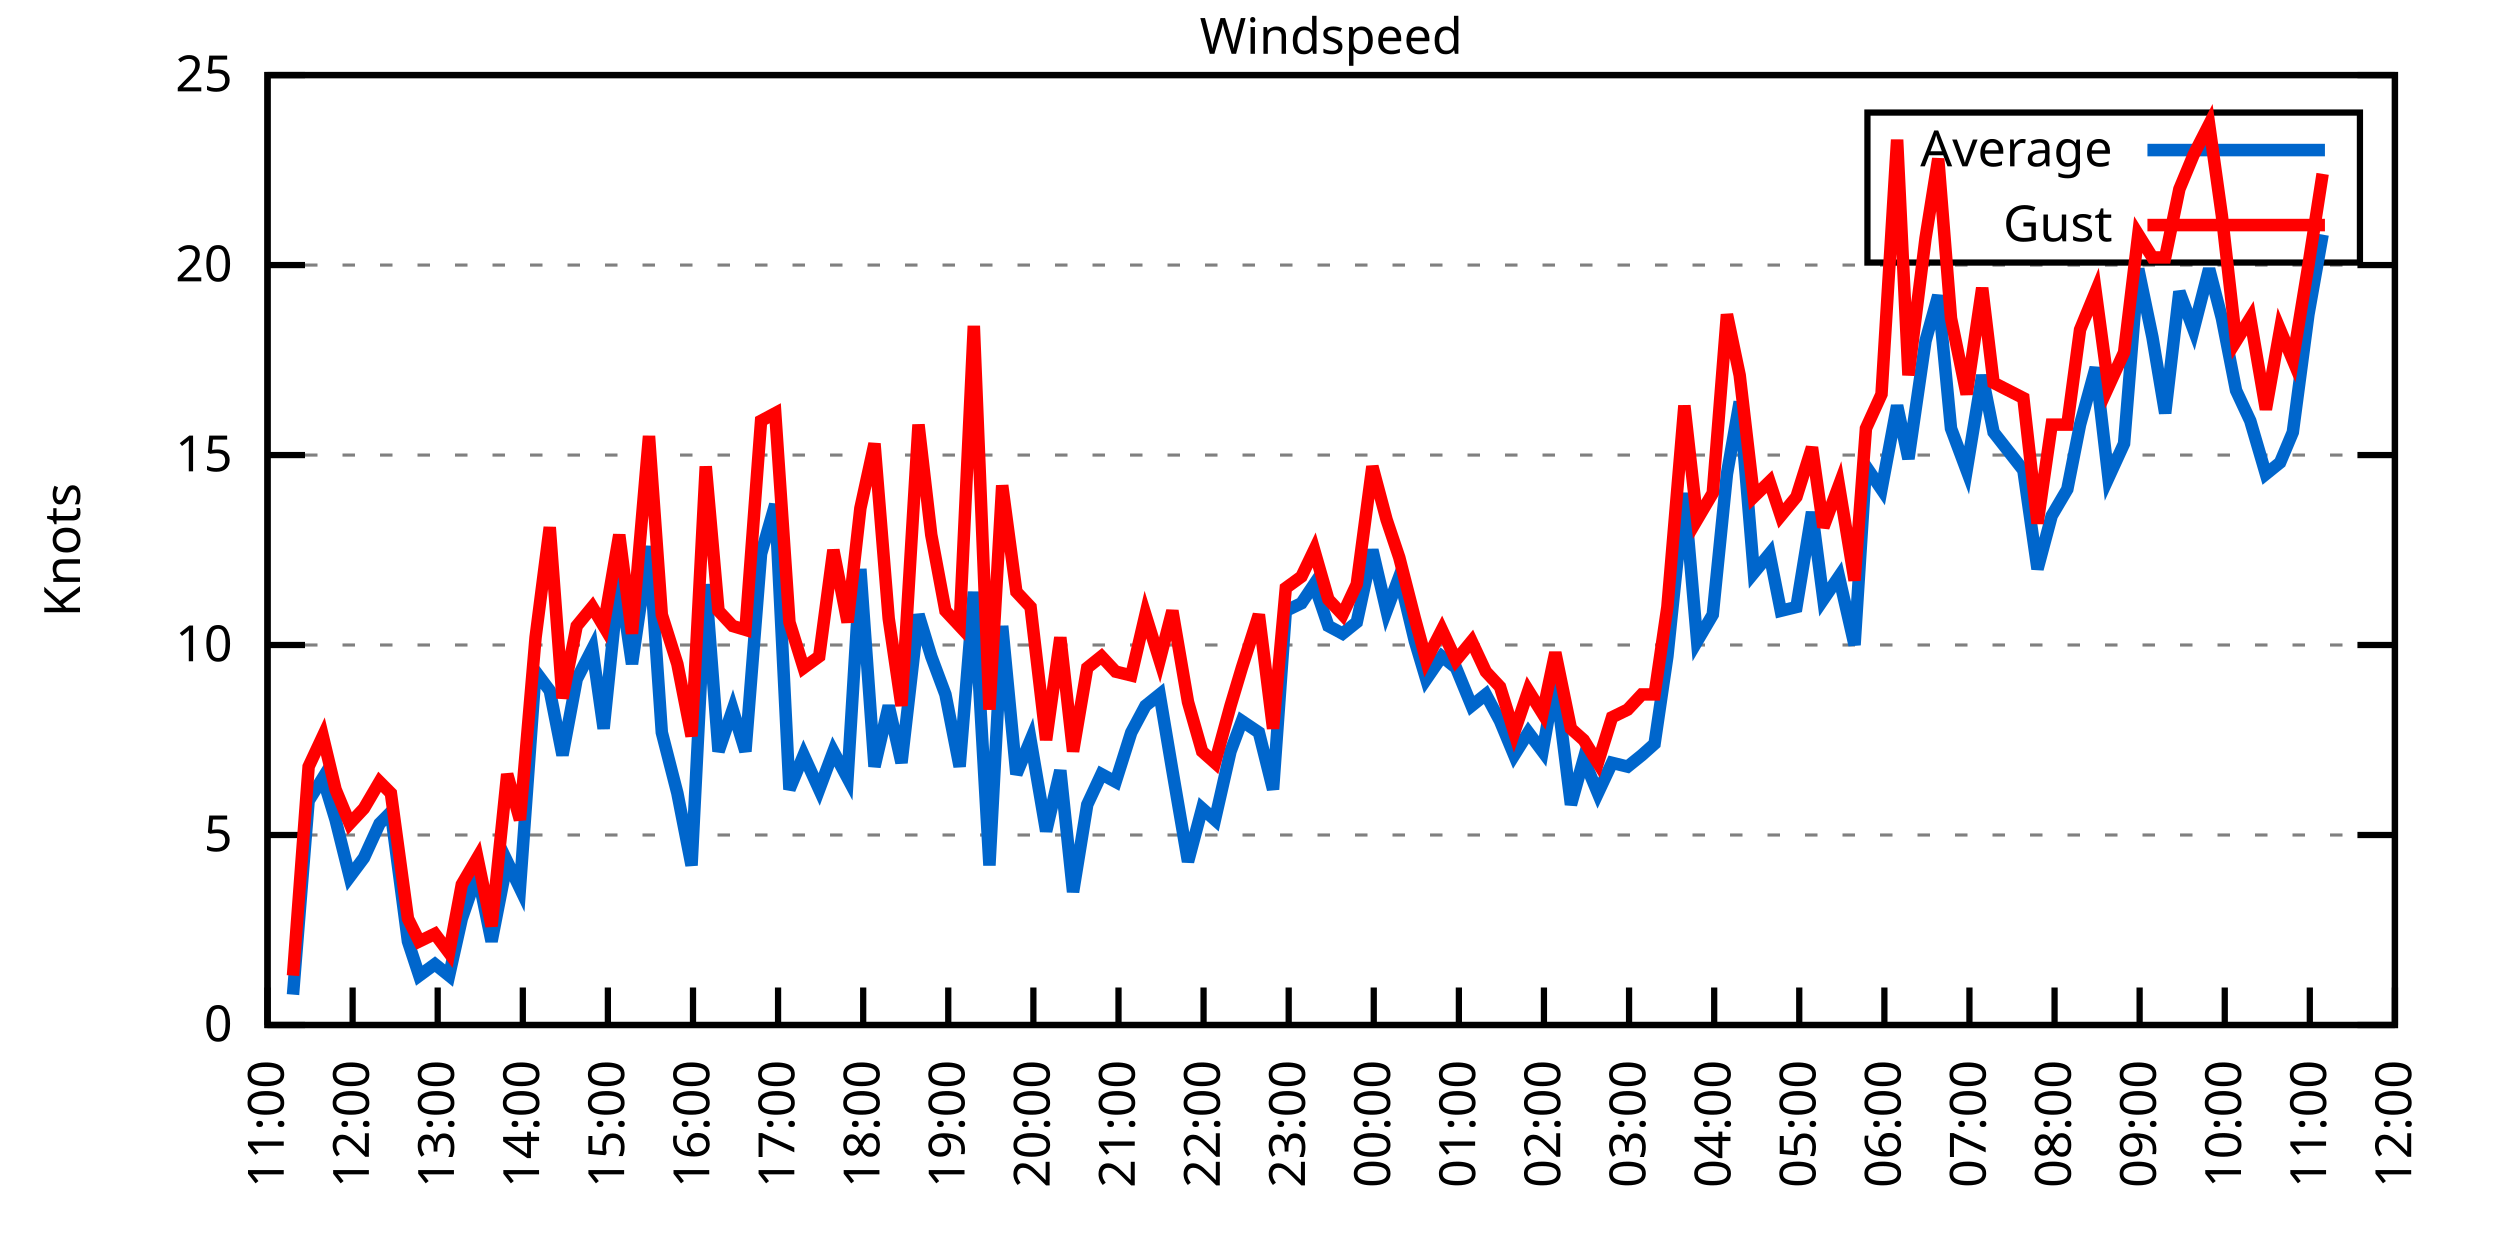
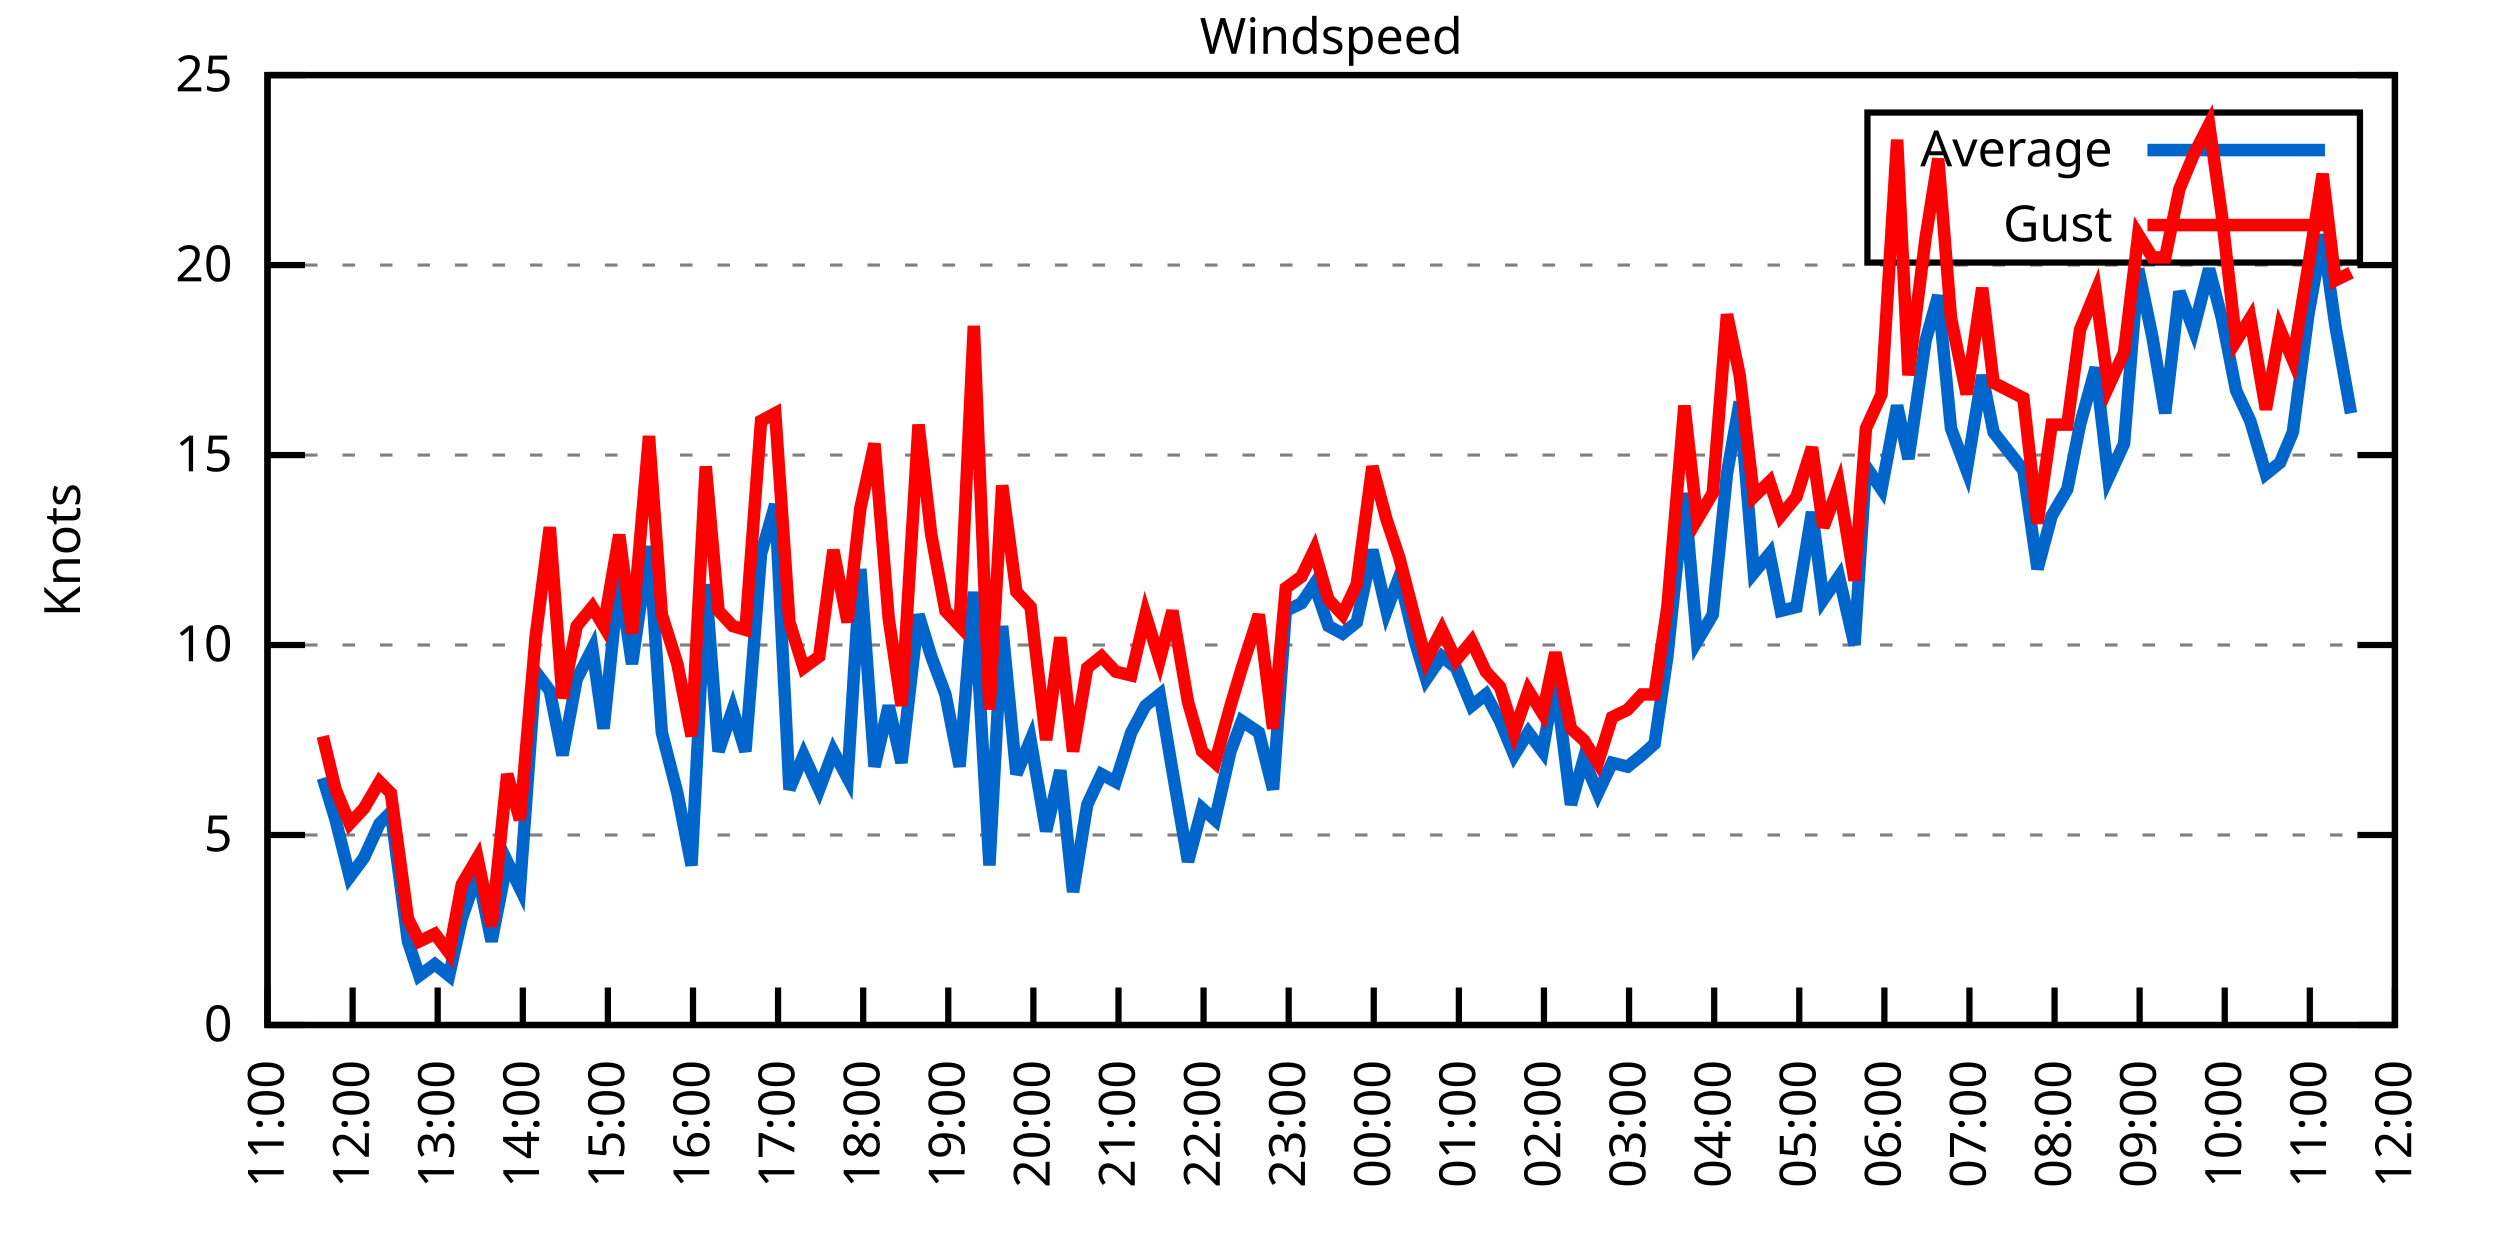
<svg xmlns="http://www.w3.org/2000/svg" xmlns:xlink="http://www.w3.org/1999/xlink" width="400" height="200" viewBox="0 0 400 200">
  <g id="gnuplot_canvas">
    <rect x="0" y="0" width="400" height="200" fill="none" />
    <defs>
      <circle id="gpDot" r="0.5" stroke-width="0.5" stroke="currentColor" />
      <path id="gpPt0" stroke-width="0.333" stroke="currentColor" d="M-1,0 h2 M0,-1 v2" />
      <path id="gpPt1" stroke-width="0.333" stroke="currentColor" d="M-1,-1 L1,1 M1,-1 L-1,1" />
      <path id="gpPt2" stroke-width="0.333" stroke="currentColor" d="M-1,0 L1,0 M0,-1 L0,1 M-1,-1 L1,1 M-1,1 L1,-1" />
      <rect id="gpPt3" stroke-width="0.333" stroke="currentColor" x="-1" y="-1" width="2" height="2" />
      <rect id="gpPt4" stroke-width="0.333" stroke="currentColor" fill="currentColor" x="-1" y="-1" width="2" height="2" />
      <circle id="gpPt5" stroke-width="0.333" stroke="currentColor" cx="0" cy="0" r="1" />
      <use xlink:href="#gpPt5" id="gpPt6" fill="currentColor" stroke="none" />
      <path id="gpPt7" stroke-width="0.333" stroke="currentColor" d="M0,-1.33 L-1.33,0.67 L1.33,0.67 z" />
      <use xlink:href="#gpPt7" id="gpPt8" fill="currentColor" stroke="none" />
      <use xlink:href="#gpPt7" id="gpPt9" stroke="currentColor" transform="rotate(180)" />
      <use xlink:href="#gpPt9" id="gpPt10" fill="currentColor" stroke="none" />
      <use xlink:href="#gpPt3" id="gpPt11" stroke="currentColor" transform="rotate(45)" />
      <use xlink:href="#gpPt11" id="gpPt12" fill="currentColor" stroke="none" />
      <path id="gpPt13" stroke-width="0.333" stroke="currentColor" d="M0,1.330 L1.265,0.411 L0.782,-1.067 L-0.782,-1.076 L-1.265,0.411 z" />
      <use xlink:href="#gpPt13" id="gpPt14" fill="currentColor" stroke="none" />
      <filter id="textbox" filterUnits="objectBoundingBox" x="0" y="0" height="1" width="1">
        <feFlood flood-color="white" flood-opacity="1" result="bgnd" />
        <feComposite in="SourceGraphic" in2="bgnd" operator="atop" />
      </filter>
      <filter id="greybox" filterUnits="objectBoundingBox" x="0" y="0" height="1" width="1">
        <feFlood flood-color="lightgrey" flood-opacity="1" result="grey" />
        <feComposite in="SourceGraphic" in2="grey" operator="atop" />
      </filter>
    </defs>
    <g fill="none" color="white" stroke="currentColor" stroke-width="1.00" stroke-linecap="butt" stroke-linejoin="miter">
</g>
    <g fill="none" color="black" stroke="currentColor" stroke-width="1.00" stroke-linecap="butt" stroke-linejoin="miter">
      <g stroke="none" shape-rendering="crispEdges">
        <polygon fill="rgb(255, 255, 255)" points="42.80,164.00 383.18,164.00 383.18,12.02 42.80,12.02 " />
      </g>
    </g>
    <g fill="none" color="black" stroke="currentColor" stroke-width="1.00" stroke-linecap="butt" stroke-linejoin="miter">
</g>
    <g fill="none" color="black" stroke="black" stroke-width="0.50" stroke-linecap="butt" stroke-linejoin="miter">
</g>
    <g fill="none" color="gray" stroke="currentColor" stroke-width="0.50" stroke-linecap="butt" stroke-linejoin="miter">
      <path stroke="gray" stroke-dasharray="2,4" class="gridline" d="M42.80,164.00 L383.19,164.00  " />
    </g>
    <g fill="none" color="gray" stroke="gray" stroke-width="1.00" stroke-linecap="butt" stroke-linejoin="miter">
</g>
    <g fill="none" color="black" stroke="currentColor" stroke-width="1.00" stroke-linecap="butt" stroke-linejoin="miter">
      <path stroke="black" d="M42.80,164.00 L48.80,164.00 M383.19,164.00 L377.19,164.00  " />
      <g transform="translate(37.20,166.60)" stroke="none" fill="black" font-family="Sans" font-size="8.00" text-anchor="end">
        <text>
          <tspan font-family="Sans"> 0</tspan>
        </text>
      </g>
    </g>
    <g fill="none" color="black" stroke="currentColor" stroke-width="1.00" stroke-linecap="butt" stroke-linejoin="miter">
</g>
    <g fill="none" color="black" stroke="black" stroke-width="0.50" stroke-linecap="butt" stroke-linejoin="miter">
</g>
    <g fill="none" color="gray" stroke="currentColor" stroke-width="0.50" stroke-linecap="butt" stroke-linejoin="miter">
      <path stroke="gray" stroke-dasharray="2,4" class="gridline" d="M42.80,133.60 L383.19,133.60  " />
    </g>
    <g fill="none" color="gray" stroke="gray" stroke-width="1.00" stroke-linecap="butt" stroke-linejoin="miter">
</g>
    <g fill="none" color="black" stroke="currentColor" stroke-width="1.00" stroke-linecap="butt" stroke-linejoin="miter">
      <path stroke="black" d="M42.80,133.60 L48.80,133.60 M383.19,133.60 L377.19,133.60  " />
      <g transform="translate(37.20,136.20)" stroke="none" fill="black" font-family="Sans" font-size="8.00" text-anchor="end">
        <text>
          <tspan font-family="Sans"> 5</tspan>
        </text>
      </g>
    </g>
    <g fill="none" color="black" stroke="currentColor" stroke-width="1.00" stroke-linecap="butt" stroke-linejoin="miter">
</g>
    <g fill="none" color="black" stroke="black" stroke-width="0.50" stroke-linecap="butt" stroke-linejoin="miter">
</g>
    <g fill="none" color="gray" stroke="currentColor" stroke-width="0.50" stroke-linecap="butt" stroke-linejoin="miter">
      <path stroke="gray" stroke-dasharray="2,4" class="gridline" d="M42.80,103.20 L383.19,103.20  " />
    </g>
    <g fill="none" color="gray" stroke="gray" stroke-width="1.00" stroke-linecap="butt" stroke-linejoin="miter">
</g>
    <g fill="none" color="black" stroke="currentColor" stroke-width="1.00" stroke-linecap="butt" stroke-linejoin="miter">
      <path stroke="black" d="M42.80,103.20 L48.80,103.20 M383.19,103.20 L377.19,103.20  " />
      <g transform="translate(37.20,105.80)" stroke="none" fill="black" font-family="Sans" font-size="8.00" text-anchor="end">
        <text>
          <tspan font-family="Sans"> 10</tspan>
        </text>
      </g>
    </g>
    <g fill="none" color="black" stroke="currentColor" stroke-width="1.00" stroke-linecap="butt" stroke-linejoin="miter">
</g>
    <g fill="none" color="black" stroke="black" stroke-width="0.50" stroke-linecap="butt" stroke-linejoin="miter">
</g>
    <g fill="none" color="gray" stroke="currentColor" stroke-width="0.50" stroke-linecap="butt" stroke-linejoin="miter">
      <path stroke="gray" stroke-dasharray="2,4" class="gridline" d="M42.80,72.81 L383.19,72.81  " />
    </g>
    <g fill="none" color="gray" stroke="gray" stroke-width="1.00" stroke-linecap="butt" stroke-linejoin="miter">
</g>
    <g fill="none" color="black" stroke="currentColor" stroke-width="1.00" stroke-linecap="butt" stroke-linejoin="miter">
      <path stroke="black" d="M42.80,72.81 L48.80,72.81 M383.19,72.81 L377.19,72.81  " />
      <g transform="translate(37.20,75.41)" stroke="none" fill="black" font-family="Sans" font-size="8.00" text-anchor="end">
        <text>
          <tspan font-family="Sans"> 15</tspan>
        </text>
      </g>
    </g>
    <g fill="none" color="black" stroke="currentColor" stroke-width="1.00" stroke-linecap="butt" stroke-linejoin="miter">
</g>
    <g fill="none" color="black" stroke="black" stroke-width="0.50" stroke-linecap="butt" stroke-linejoin="miter">
</g>
    <g fill="none" color="gray" stroke="currentColor" stroke-width="0.50" stroke-linecap="butt" stroke-linejoin="miter">
      <path stroke="gray" stroke-dasharray="2,4" class="gridline" d="M42.80,42.41 L383.19,42.41  " />
    </g>
    <g fill="none" color="gray" stroke="gray" stroke-width="1.00" stroke-linecap="butt" stroke-linejoin="miter">
</g>
    <g fill="none" color="black" stroke="currentColor" stroke-width="1.00" stroke-linecap="butt" stroke-linejoin="miter">
      <path stroke="black" d="M42.80,42.41 L48.80,42.41 M383.19,42.41 L377.19,42.41  " />
      <g transform="translate(37.20,45.01)" stroke="none" fill="black" font-family="Sans" font-size="8.00" text-anchor="end">
        <text>
          <tspan font-family="Sans"> 20</tspan>
        </text>
      </g>
    </g>
    <g fill="none" color="black" stroke="currentColor" stroke-width="1.00" stroke-linecap="butt" stroke-linejoin="miter">
</g>
    <g fill="none" color="black" stroke="black" stroke-width="0.50" stroke-linecap="butt" stroke-linejoin="miter">
</g>
    <g fill="none" color="gray" stroke="currentColor" stroke-width="0.50" stroke-linecap="butt" stroke-linejoin="miter">
      <path stroke="gray" stroke-dasharray="2,4" class="gridline" d="M42.80,12.01 L383.19,12.01  " />
    </g>
    <g fill="none" color="gray" stroke="gray" stroke-width="1.00" stroke-linecap="butt" stroke-linejoin="miter">
</g>
    <g fill="none" color="black" stroke="currentColor" stroke-width="1.00" stroke-linecap="butt" stroke-linejoin="miter">
      <path stroke="black" d="M42.80,12.01 L48.80,12.01 M383.19,12.01 L377.19,12.01  " />
      <g transform="translate(37.20,14.61)" stroke="none" fill="black" font-family="Sans" font-size="8.00" text-anchor="end">
        <text>
          <tspan font-family="Sans"> 25</tspan>
        </text>
      </g>
    </g>
    <g fill="none" color="black" stroke="currentColor" stroke-width="1.00" stroke-linecap="butt" stroke-linejoin="miter">
      <path stroke="black" d="M42.80,164.00 L42.80,158.00  " />
      <g transform="translate(45.40,169.60) rotate(270.00)" stroke="none" fill="black" font-family="Sans" font-size="8.00" text-anchor="end">
        <text>
          <tspan font-family="Sans">11:00</tspan>
        </text>
      </g>
    </g>
    <g fill="none" color="black" stroke="currentColor" stroke-width="1.00" stroke-linecap="butt" stroke-linejoin="miter">
      <path stroke="black" d="M56.42,164.00 L56.42,158.00  " />
      <g transform="translate(59.02,169.60) rotate(270.00)" stroke="none" fill="black" font-family="Sans" font-size="8.00" text-anchor="end">
        <text>
          <tspan font-family="Sans">12:00</tspan>
        </text>
      </g>
    </g>
    <g fill="none" color="black" stroke="currentColor" stroke-width="1.00" stroke-linecap="butt" stroke-linejoin="miter">
      <path stroke="black" d="M70.03,164.00 L70.03,158.00  " />
      <g transform="translate(72.63,169.60) rotate(270.00)" stroke="none" fill="black" font-family="Sans" font-size="8.00" text-anchor="end">
        <text>
          <tspan font-family="Sans">13:00</tspan>
        </text>
      </g>
    </g>
    <g fill="none" color="black" stroke="currentColor" stroke-width="1.00" stroke-linecap="butt" stroke-linejoin="miter">
      <path stroke="black" d="M83.65,164.00 L83.65,158.00  " />
      <g transform="translate(86.25,169.60) rotate(270.00)" stroke="none" fill="black" font-family="Sans" font-size="8.00" text-anchor="end">
        <text>
          <tspan font-family="Sans">14:00</tspan>
        </text>
      </g>
    </g>
    <g fill="none" color="black" stroke="currentColor" stroke-width="1.00" stroke-linecap="butt" stroke-linejoin="miter">
      <path stroke="black" d="M97.26,164.00 L97.26,158.00  " />
      <g transform="translate(99.86,169.60) rotate(270.00)" stroke="none" fill="black" font-family="Sans" font-size="8.00" text-anchor="end">
        <text>
          <tspan font-family="Sans">15:00</tspan>
        </text>
      </g>
    </g>
    <g fill="none" color="black" stroke="currentColor" stroke-width="1.00" stroke-linecap="butt" stroke-linejoin="miter">
      <path stroke="black" d="M110.88,164.00 L110.88,158.00  " />
      <g transform="translate(113.48,169.60) rotate(270.00)" stroke="none" fill="black" font-family="Sans" font-size="8.00" text-anchor="end">
        <text>
          <tspan font-family="Sans">16:00</tspan>
        </text>
      </g>
    </g>
    <g fill="none" color="black" stroke="currentColor" stroke-width="1.00" stroke-linecap="butt" stroke-linejoin="miter">
      <path stroke="black" d="M124.49,164.00 L124.49,158.00  " />
      <g transform="translate(127.09,169.60) rotate(270.00)" stroke="none" fill="black" font-family="Sans" font-size="8.00" text-anchor="end">
        <text>
          <tspan font-family="Sans">17:00</tspan>
        </text>
      </g>
    </g>
    <g fill="none" color="black" stroke="currentColor" stroke-width="1.00" stroke-linecap="butt" stroke-linejoin="miter">
      <path stroke="black" d="M138.11,164.00 L138.11,158.00  " />
      <g transform="translate(140.71,169.60) rotate(270.00)" stroke="none" fill="black" font-family="Sans" font-size="8.00" text-anchor="end">
        <text>
          <tspan font-family="Sans">18:00</tspan>
        </text>
      </g>
    </g>
    <g fill="none" color="black" stroke="currentColor" stroke-width="1.00" stroke-linecap="butt" stroke-linejoin="miter">
      <path stroke="black" d="M151.72,164.00 L151.72,158.00  " />
      <g transform="translate(154.32,169.60) rotate(270.00)" stroke="none" fill="black" font-family="Sans" font-size="8.00" text-anchor="end">
        <text>
          <tspan font-family="Sans">19:00</tspan>
        </text>
      </g>
    </g>
    <g fill="none" color="black" stroke="currentColor" stroke-width="1.00" stroke-linecap="butt" stroke-linejoin="miter">
      <path stroke="black" d="M165.34,164.00 L165.34,158.00  " />
      <g transform="translate(167.94,169.60) rotate(270.00)" stroke="none" fill="black" font-family="Sans" font-size="8.00" text-anchor="end">
        <text>
          <tspan font-family="Sans">20:00</tspan>
        </text>
      </g>
    </g>
    <g fill="none" color="black" stroke="currentColor" stroke-width="1.00" stroke-linecap="butt" stroke-linejoin="miter">
      <path stroke="black" d="M178.96,164.00 L178.96,158.00  " />
      <g transform="translate(181.56,169.60) rotate(270.00)" stroke="none" fill="black" font-family="Sans" font-size="8.00" text-anchor="end">
        <text>
          <tspan font-family="Sans">21:00</tspan>
        </text>
      </g>
    </g>
    <g fill="none" color="black" stroke="currentColor" stroke-width="1.00" stroke-linecap="butt" stroke-linejoin="miter">
      <path stroke="black" d="M192.57,164.00 L192.57,158.00  " />
      <g transform="translate(195.17,169.60) rotate(270.00)" stroke="none" fill="black" font-family="Sans" font-size="8.00" text-anchor="end">
        <text>
          <tspan font-family="Sans">22:00</tspan>
        </text>
      </g>
    </g>
    <g fill="none" color="black" stroke="currentColor" stroke-width="1.00" stroke-linecap="butt" stroke-linejoin="miter">
      <path stroke="black" d="M206.19,164.00 L206.19,158.00  " />
      <g transform="translate(208.79,169.60) rotate(270.00)" stroke="none" fill="black" font-family="Sans" font-size="8.00" text-anchor="end">
        <text>
          <tspan font-family="Sans">23:00</tspan>
        </text>
      </g>
    </g>
    <g fill="none" color="black" stroke="currentColor" stroke-width="1.00" stroke-linecap="butt" stroke-linejoin="miter">
      <path stroke="black" d="M219.80,164.00 L219.80,158.00  " />
      <g transform="translate(222.40,169.60) rotate(270.00)" stroke="none" fill="black" font-family="Sans" font-size="8.00" text-anchor="end">
        <text>
          <tspan font-family="Sans">00:00</tspan>
        </text>
      </g>
    </g>
    <g fill="none" color="black" stroke="currentColor" stroke-width="1.00" stroke-linecap="butt" stroke-linejoin="miter">
      <path stroke="black" d="M233.42,164.00 L233.42,158.00  " />
      <g transform="translate(236.02,169.60) rotate(270.00)" stroke="none" fill="black" font-family="Sans" font-size="8.00" text-anchor="end">
        <text>
          <tspan font-family="Sans">01:00</tspan>
        </text>
      </g>
    </g>
    <g fill="none" color="black" stroke="currentColor" stroke-width="1.00" stroke-linecap="butt" stroke-linejoin="miter">
      <path stroke="black" d="M247.03,164.00 L247.03,158.00  " />
      <g transform="translate(249.63,169.60) rotate(270.00)" stroke="none" fill="black" font-family="Sans" font-size="8.00" text-anchor="end">
        <text>
          <tspan font-family="Sans">02:00</tspan>
        </text>
      </g>
    </g>
    <g fill="none" color="black" stroke="currentColor" stroke-width="1.00" stroke-linecap="butt" stroke-linejoin="miter">
      <path stroke="black" d="M260.65,164.00 L260.65,158.00  " />
      <g transform="translate(263.25,169.60) rotate(270.00)" stroke="none" fill="black" font-family="Sans" font-size="8.00" text-anchor="end">
        <text>
          <tspan font-family="Sans">03:00</tspan>
        </text>
      </g>
    </g>
    <g fill="none" color="black" stroke="currentColor" stroke-width="1.00" stroke-linecap="butt" stroke-linejoin="miter">
      <path stroke="black" d="M274.27,164.00 L274.27,158.00  " />
      <g transform="translate(276.87,169.60) rotate(270.00)" stroke="none" fill="black" font-family="Sans" font-size="8.00" text-anchor="end">
        <text>
          <tspan font-family="Sans">04:00</tspan>
        </text>
      </g>
    </g>
    <g fill="none" color="black" stroke="currentColor" stroke-width="1.00" stroke-linecap="butt" stroke-linejoin="miter">
      <path stroke="black" d="M287.88,164.00 L287.88,158.00  " />
      <g transform="translate(290.48,169.60) rotate(270.00)" stroke="none" fill="black" font-family="Sans" font-size="8.00" text-anchor="end">
        <text>
          <tspan font-family="Sans">05:00</tspan>
        </text>
      </g>
    </g>
    <g fill="none" color="black" stroke="currentColor" stroke-width="1.00" stroke-linecap="butt" stroke-linejoin="miter">
      <path stroke="black" d="M301.50,164.00 L301.50,158.00  " />
      <g transform="translate(304.10,169.60) rotate(270.00)" stroke="none" fill="black" font-family="Sans" font-size="8.00" text-anchor="end">
        <text>
          <tspan font-family="Sans">06:00</tspan>
        </text>
      </g>
    </g>
    <g fill="none" color="black" stroke="currentColor" stroke-width="1.00" stroke-linecap="butt" stroke-linejoin="miter">
      <path stroke="black" d="M315.11,164.00 L315.11,158.00  " />
      <g transform="translate(317.71,169.60) rotate(270.00)" stroke="none" fill="black" font-family="Sans" font-size="8.00" text-anchor="end">
        <text>
          <tspan font-family="Sans">07:00</tspan>
        </text>
      </g>
    </g>
    <g fill="none" color="black" stroke="currentColor" stroke-width="1.00" stroke-linecap="butt" stroke-linejoin="miter">
      <path stroke="black" d="M328.73,164.00 L328.73,158.00  " />
      <g transform="translate(331.33,169.60) rotate(270.00)" stroke="none" fill="black" font-family="Sans" font-size="8.00" text-anchor="end">
        <text>
          <tspan font-family="Sans">08:00</tspan>
        </text>
      </g>
    </g>
    <g fill="none" color="black" stroke="currentColor" stroke-width="1.00" stroke-linecap="butt" stroke-linejoin="miter">
      <path stroke="black" d="M342.34,164.00 L342.34,158.00  " />
      <g transform="translate(344.94,169.60) rotate(270.00)" stroke="none" fill="black" font-family="Sans" font-size="8.00" text-anchor="end">
        <text>
          <tspan font-family="Sans">09:00</tspan>
        </text>
      </g>
    </g>
    <g fill="none" color="black" stroke="currentColor" stroke-width="1.00" stroke-linecap="butt" stroke-linejoin="miter">
      <path stroke="black" d="M355.96,164.00 L355.96,158.00  " />
      <g transform="translate(358.56,169.60) rotate(270.00)" stroke="none" fill="black" font-family="Sans" font-size="8.00" text-anchor="end">
        <text>
          <tspan font-family="Sans">10:00</tspan>
        </text>
      </g>
    </g>
    <g fill="none" color="black" stroke="currentColor" stroke-width="1.00" stroke-linecap="butt" stroke-linejoin="miter">
      <path stroke="black" d="M369.57,164.00 L369.57,158.00  " />
      <g transform="translate(372.17,169.60) rotate(270.00)" stroke="none" fill="black" font-family="Sans" font-size="8.00" text-anchor="end">
        <text>
          <tspan font-family="Sans">11:00</tspan>
        </text>
      </g>
    </g>
    <g fill="none" color="black" stroke="currentColor" stroke-width="1.00" stroke-linecap="butt" stroke-linejoin="miter">
      <path stroke="black" d="M383.19,164.00 L383.19,158.00  " />
      <g transform="translate(385.79,169.60) rotate(270.00)" stroke="none" fill="black" font-family="Sans" font-size="8.00" text-anchor="end">
        <text>
          <tspan font-family="Sans">12:00</tspan>
        </text>
      </g>
    </g>
    <g fill="none" color="black" stroke="currentColor" stroke-width="1.00" stroke-linecap="butt" stroke-linejoin="miter">
</g>
    <g fill="none" color="black" stroke="currentColor" stroke-width="1.00" stroke-linecap="butt" stroke-linejoin="miter">
      <path stroke="black" d="M42.80,12.01 L42.80,164.00 L383.19,164.00 L383.19,12.01 L42.80,12.01 Z  " />
    </g>
    <g fill="none" color="black" stroke="currentColor" stroke-width="1.00" stroke-linecap="butt" stroke-linejoin="miter">
</g>
    <g fill="none" color="black" stroke="currentColor" stroke-width="1.00" stroke-linecap="butt" stroke-linejoin="miter">
      <path stroke="black" d="M298.79,42.01 L298.79,18.01 L377.59,18.01 L377.59,42.01 L298.79,42.01 Z  " />
    </g>
    <g id="Windspeed_plot_1">
      <g fill="none" color="white" stroke="black" stroke-width="2.00" stroke-linecap="butt" stroke-linejoin="miter">
</g>
      <g fill="none" color="black" stroke="currentColor" stroke-width="2.00" stroke-linecap="butt" stroke-linejoin="miter">
        <g transform="translate(337.99,26.61)" stroke="none" fill="black" font-family="Sans" font-size="8.00" text-anchor="end">
          <text>
            <tspan font-family="Sans">Average</tspan>
          </text>
        </g>
      </g>
      <g fill="none" color="black" stroke="currentColor" stroke-width="2.00" stroke-linecap="butt" stroke-linejoin="miter">
-         <path stroke="rgb(  0, 102, 204)" d="M343.59,24.01 L371.99,24.01 M46.88,159.14 L49.38,128.13 L51.65,124.48 L53.69,131.17 L55.96,140.29 L58.23,137.25   L60.73,131.78 L62.54,129.95 L65.27,150.62 L67.08,156.10 L69.58,154.27 L71.85,156.10 L73.89,146.98 L76.39,139.68   L78.65,150.62 L81.15,137.86 L83.19,142.11 L85.69,107.46 L87.96,110.50 L90.00,120.83 L92.27,108.68 L94.77,103.81   L96.58,116.58 L99.08,92.26 L101.12,106.24 L103.84,87.40 L105.89,117.19 L108.38,126.91 L110.65,138.47 L112.92,93.48   L114.96,120.23 L117.23,113.54 L119.27,120.23 L121.77,88.61 L124.04,80.71 L126.31,126.31 L128.58,120.83 L131.07,126.31   L133.34,120.23 L135.61,124.48 L137.66,91.04 L139.92,122.66 L142.19,112.93 L144.24,122.05 L146.96,98.34 L149.00,105.03   L151.27,111.11 L153.54,122.66 L155.81,94.69 L158.31,138.47 L160.35,100.16 L162.62,123.87 L164.89,118.40 L167.38,132.99   L169.65,123.27 L171.69,142.72 L173.96,128.74 L176.23,123.87 L178.50,125.09 L181.00,117.19 L183.27,112.93 L185.54,111.11   L187.58,123.27 L190.08,137.86 L192.34,129.35 L194.39,131.17 L196.88,120.23 L198.70,115.36 L201.42,117.19 L203.69,126.31   L205.73,97.73 L208.23,96.52 L210.27,93.48 L212.54,100.16 L214.81,101.38 L217.08,99.56 L219.58,88.00 L221.85,97.73   L223.89,92.26 L226.38,102.60 L228.20,108.68 L230.70,105.03 L232.96,106.85 L235.46,112.93 L237.73,111.11 L240.00,115.36   L242.27,120.83 L244.54,117.19 L246.81,120.23 L248.85,108.68 L251.35,128.74 L253.39,121.44 L255.66,126.91 L257.93,122.05   L260.42,122.66 L262.69,120.83 L264.73,119.01 L266.78,105.03 L269.50,78.89 L271.54,102.60 L274.04,98.34 L276.31,75.85   L278.35,64.29 L280.62,91.65 L283.12,88.61 L284.93,97.73 L287.43,97.12 L289.92,81.93 L291.74,95.91 L294.23,92.26   L296.73,103.20 L298.55,74.63 L301.04,78.28 L303.54,64.90 L305.35,73.41 L308.08,54.57 L310.12,47.27 L312.16,68.55   L314.66,75.24 L317.15,60.04 L318.97,69.16 L323.74,75.24 L326.00,91.04 L328.27,82.53 L330.77,78.28 L332.81,67.94   L335.31,58.82 L337.35,76.45 L339.85,70.98 L342.12,43.02 L344.39,53.96 L346.43,66.12 L348.70,46.66 L350.97,52.74   L353.46,43.02 L355.50,50.92 L357.77,62.47 L360.04,67.33 L362.54,75.85 L364.81,74.02 L366.85,69.16 L369.35,50.31   L371.62,37.54  " />
+         <path stroke="rgb(  0, 102, 204)" d="M343.59,24.01 L371.99,24.01 M51.65,124.48 L53.69,131.17 L55.96,140.29 L58.23,137.25 L60.73,131.78 L62.54,129.95   L65.27,150.62 L67.08,156.10 L69.58,154.27 L71.85,156.10 L73.89,146.98 L76.39,139.68 L78.65,150.62 L81.15,137.86   L83.19,142.11 L85.69,107.46 L87.96,110.50 L90.00,120.83 L92.27,108.68 L94.77,103.81 L96.58,116.58 L99.08,92.26   L101.12,106.24 L103.84,87.40 L105.89,117.19 L108.38,126.91 L110.65,138.47 L112.92,93.48 L114.96,120.23 L117.23,113.54   L119.27,120.23 L121.77,88.61 L124.04,80.71 L126.31,126.31 L128.58,120.83 L131.07,126.31 L133.34,120.23 L135.61,124.48   L137.66,91.04 L139.92,122.66 L142.19,112.93 L144.24,122.05 L146.96,98.34 L149.00,105.03 L151.27,111.11 L153.54,122.66   L155.81,94.69 L158.31,138.47 L160.35,100.16 L162.62,123.87 L164.89,118.40 L167.38,132.99 L169.65,123.27 L171.69,142.72   L173.96,128.74 L176.23,123.87 L178.50,125.09 L181.00,117.19 L183.27,112.93 L185.54,111.11 L187.58,123.27 L190.08,137.86   L192.34,129.35 L194.39,131.17 L196.88,120.23 L198.70,115.36 L201.42,117.19 L203.69,126.31 L205.73,97.73 L208.23,96.52   L210.27,93.48 L212.54,100.16 L214.81,101.38 L217.08,99.56 L219.58,88.00 L221.85,97.73 L223.89,92.26 L226.38,102.60   L228.20,108.68 L230.70,105.03 L232.96,106.85 L235.46,112.93 L237.73,111.11 L240.00,115.36 L242.27,120.83 L244.54,117.19   L246.81,120.23 L248.85,108.68 L251.35,128.74 L253.39,121.44 L255.66,126.91 L257.93,122.05 L260.42,122.66 L262.69,120.83   L264.73,119.01 L266.78,105.03 L269.50,78.89 L271.54,102.60 L274.04,98.34 L276.31,75.85 L278.35,64.29 L280.62,91.65   L283.12,88.61 L284.93,97.73 L287.43,97.12 L289.92,81.93 L291.74,95.91 L294.23,92.26 L296.73,103.20 L298.55,74.63   L301.04,78.28 L303.54,64.90 L305.35,73.41 L308.08,54.57 L310.12,47.27 L312.16,68.55 L314.66,75.24 L317.15,60.04   L318.97,69.16 L323.74,75.24 L326.00,91.04 L328.27,82.53 L330.77,78.28 L332.81,67.94 L335.31,58.82 L337.35,76.45   L339.85,70.98 L342.12,43.02 L344.39,53.96 L346.43,66.12 L348.70,46.66 L350.97,52.74 L353.46,43.02 L355.50,50.92   L357.77,62.47 L360.04,67.33 L362.54,75.85 L364.81,74.02 L366.85,69.16 L369.35,50.31 L371.62,37.54 L373.66,52.14   L376.16,66.12  " />
      </g>
    </g>
    <g id="Windspeed_plot_2">
      <g fill="none" color="black" stroke="currentColor" stroke-width="2.00" stroke-linecap="butt" stroke-linejoin="miter">
        <g transform="translate(337.99,38.61)" stroke="none" fill="black" font-family="Sans" font-size="8.00" text-anchor="end">
          <text>
            <tspan font-family="Sans">Gust</tspan>
          </text>
        </g>
      </g>
      <g fill="none" color="black" stroke="currentColor" stroke-width="2.00" stroke-linecap="butt" stroke-linejoin="miter">
-         <path stroke="rgb(255,   0,   0)" d="M343.59,36.01 L371.99,36.01 M46.88,156.10 L49.38,122.66 L51.65,117.80 L53.69,126.31 L55.96,131.78 L58.23,129.35   L60.73,125.09 L62.54,126.91 L65.27,146.98 L67.08,150.62 L69.58,149.41 L71.85,152.45 L73.89,141.51 L76.39,137.25   L78.65,148.19 L81.15,123.87 L83.19,131.17 L85.69,101.99 L87.96,84.36 L90.00,111.72 L92.27,100.16 L94.77,97.12   L96.58,100.16 L99.08,85.57 L101.12,101.38 L103.84,69.77 L105.89,98.34 L108.38,106.24 L110.65,117.80 L112.92,74.63   L114.96,97.73 L117.23,100.16 L119.27,100.77 L121.77,67.33 L124.04,66.12 L126.31,99.56 L128.58,106.85 L131.07,105.03   L133.34,88.00 L135.61,99.56 L137.66,81.32 L139.92,70.98 L142.19,98.95 L144.24,112.93 L146.96,67.94 L149.00,85.57   L151.27,97.73 L153.54,100.16 L155.81,52.14 L158.31,113.54 L160.35,77.67 L162.62,94.69 L164.89,97.12 L167.38,118.40   L169.65,101.99 L171.69,120.23 L173.96,106.85 L176.23,105.03 L178.50,107.46 L181.00,108.07 L183.27,98.34 L185.54,105.64   L187.58,97.73 L190.08,112.32 L192.34,120.23 L194.39,122.05 L196.88,112.93 L198.70,106.85 L201.42,98.34 L203.69,116.58   L205.73,94.08 L208.23,92.26 L210.27,88.00 L212.54,95.91 L214.81,98.34 L217.08,93.48 L219.58,74.63 L221.85,83.14   L223.89,89.22 L226.38,98.95 L228.20,105.64 L230.70,100.77 L232.96,105.64 L235.46,102.60 L237.73,107.46 L240.00,109.89   L242.27,117.19 L244.54,110.50 L246.81,114.15 L248.85,104.42 L251.35,116.58 L253.39,118.40 L255.66,122.05 L257.93,114.76   L260.42,113.54 L262.69,111.11 L264.73,111.11 L266.78,97.12 L269.50,64.90 L271.54,83.14 L274.04,78.89 L276.31,50.31   L278.35,60.04 L280.62,79.49 L283.12,77.06 L284.93,82.53 L287.43,79.49 L289.92,71.59 L291.74,84.36 L294.23,77.67   L296.73,92.87 L298.55,68.55 L301.04,63.08 L303.54,22.35 L305.35,60.04 L308.08,38.15 L310.12,25.39 L312.16,50.92   L314.66,63.08 L317.15,46.06 L318.97,61.25 L323.74,63.69 L326.00,83.75 L328.27,67.94 L330.77,67.94 L332.81,52.74   L335.31,46.66 L337.35,61.86 L339.85,56.39 L342.12,37.54 L344.39,41.19 L346.43,41.19 L348.70,30.25 L350.97,24.78   L353.46,19.91 L355.50,34.50 L357.77,54.57 L360.04,50.92 L362.54,65.51 L364.81,52.74 L366.85,57.61 L369.35,42.41   L371.62,27.82  " />
+         <path stroke="rgb(255,   0,   0)" d="M343.59,36.01 L371.99,36.01 M51.65,117.80 L53.69,126.31 L55.96,131.78 L58.23,129.35 L60.73,125.09 L62.54,126.91   L65.27,146.98 L67.08,150.62 L69.58,149.41 L71.85,152.45 L73.89,141.51 L76.39,137.25 L78.65,148.19 L81.15,123.87   L83.19,131.17 L85.69,101.99 L87.96,84.36 L90.00,111.72 L92.27,100.16 L94.77,97.12 L96.58,100.16 L99.08,85.57   L101.12,101.38 L103.84,69.77 L105.89,98.34 L108.38,106.24 L110.65,117.80 L112.92,74.63 L114.96,97.73 L117.23,100.16   L119.27,100.77 L121.77,67.33 L124.04,66.12 L126.31,99.56 L128.58,106.85 L131.07,105.03 L133.34,88.00 L135.61,99.56   L137.66,81.32 L139.92,70.98 L142.19,98.95 L144.24,112.93 L146.96,67.94 L149.00,85.57 L151.27,97.73 L153.54,100.16   L155.81,52.14 L158.31,113.54 L160.35,77.67 L162.62,94.69 L164.89,97.12 L167.38,118.40 L169.65,101.99 L171.69,120.23   L173.96,106.85 L176.23,105.03 L178.50,107.46 L181.00,108.07 L183.27,98.34 L185.54,105.64 L187.58,97.73 L190.08,112.32   L192.34,120.23 L194.39,122.05 L196.88,112.93 L198.70,106.85 L201.42,98.34 L203.69,116.58 L205.73,94.08 L208.23,92.26   L210.27,88.00 L212.54,95.91 L214.81,98.34 L217.08,93.48 L219.58,74.63 L221.85,83.14 L223.89,89.22 L226.38,98.95   L228.20,105.64 L230.70,100.77 L232.96,105.64 L235.46,102.60 L237.73,107.46 L240.00,109.89 L242.27,117.19 L244.54,110.50   L246.81,114.15 L248.85,104.42 L251.35,116.58 L253.39,118.40 L255.66,122.05 L257.93,114.76 L260.42,113.54 L262.69,111.11   L264.73,111.11 L266.78,97.12 L269.50,64.90 L271.54,83.14 L274.04,78.89 L276.31,50.31 L278.35,60.04 L280.62,79.49   L283.12,77.06 L284.93,82.53 L287.43,79.49 L289.92,71.59 L291.74,84.36 L294.23,77.67 L296.73,92.87 L298.55,68.55   L301.04,63.08 L303.54,22.35 L305.35,60.04 L308.08,38.15 L310.12,25.39 L312.16,50.92 L314.66,63.08 L317.15,46.06   L318.97,61.25 L323.74,63.69 L326.00,83.75 L328.27,67.94 L330.77,67.94 L332.81,52.74 L335.31,46.66 L337.35,61.86   L339.85,56.39 L342.12,37.54 L344.39,41.19 L346.43,41.19 L348.70,30.25 L350.97,24.78 L353.46,19.91 L355.50,34.50   L357.77,54.57 L360.04,50.92 L362.54,65.51 L364.81,52.74 L366.85,57.61 L369.35,42.41 L371.62,27.82 L373.66,44.84   L376.16,43.62  " />
      </g>
    </g>
    <g fill="none" color="black" stroke="currentColor" stroke-width="2.00" stroke-linecap="butt" stroke-linejoin="miter">
</g>
    <g fill="none" color="black" stroke="black" stroke-width="1.00" stroke-linecap="butt" stroke-linejoin="miter">
</g>
    <g fill="none" color="black" stroke="currentColor" stroke-width="1.00" stroke-linecap="butt" stroke-linejoin="miter">
      <path stroke="black" d="M42.80,12.01 L42.80,164.00 L383.19,164.00 L383.19,12.01 L42.80,12.01 Z  " />
      <g transform="translate(12.80,88.01) rotate(270.00)" stroke="none" fill="black" font-family="Sans" font-size="8.00" text-anchor="middle">
        <text>
          <tspan font-family="Sans">Knots</tspan>
        </text>
      </g>
    </g>
    <g fill="none" color="black" stroke="currentColor" stroke-width="1.00" stroke-linecap="butt" stroke-linejoin="miter">
</g>
    <g fill="none" color="black" stroke="currentColor" stroke-width="1.00" stroke-linecap="butt" stroke-linejoin="miter">
      <g transform="translate(212.99,8.61)" stroke="none" fill="black" font-family="Sans" font-size="8.00" text-anchor="middle">
        <text>
          <tspan font-family="Sans">Windspeed</tspan>
        </text>
      </g>
    </g>
    <g fill="none" color="black" stroke="currentColor" stroke-width="1.00" stroke-linecap="butt" stroke-linejoin="miter">
</g>
  </g>
</svg>
